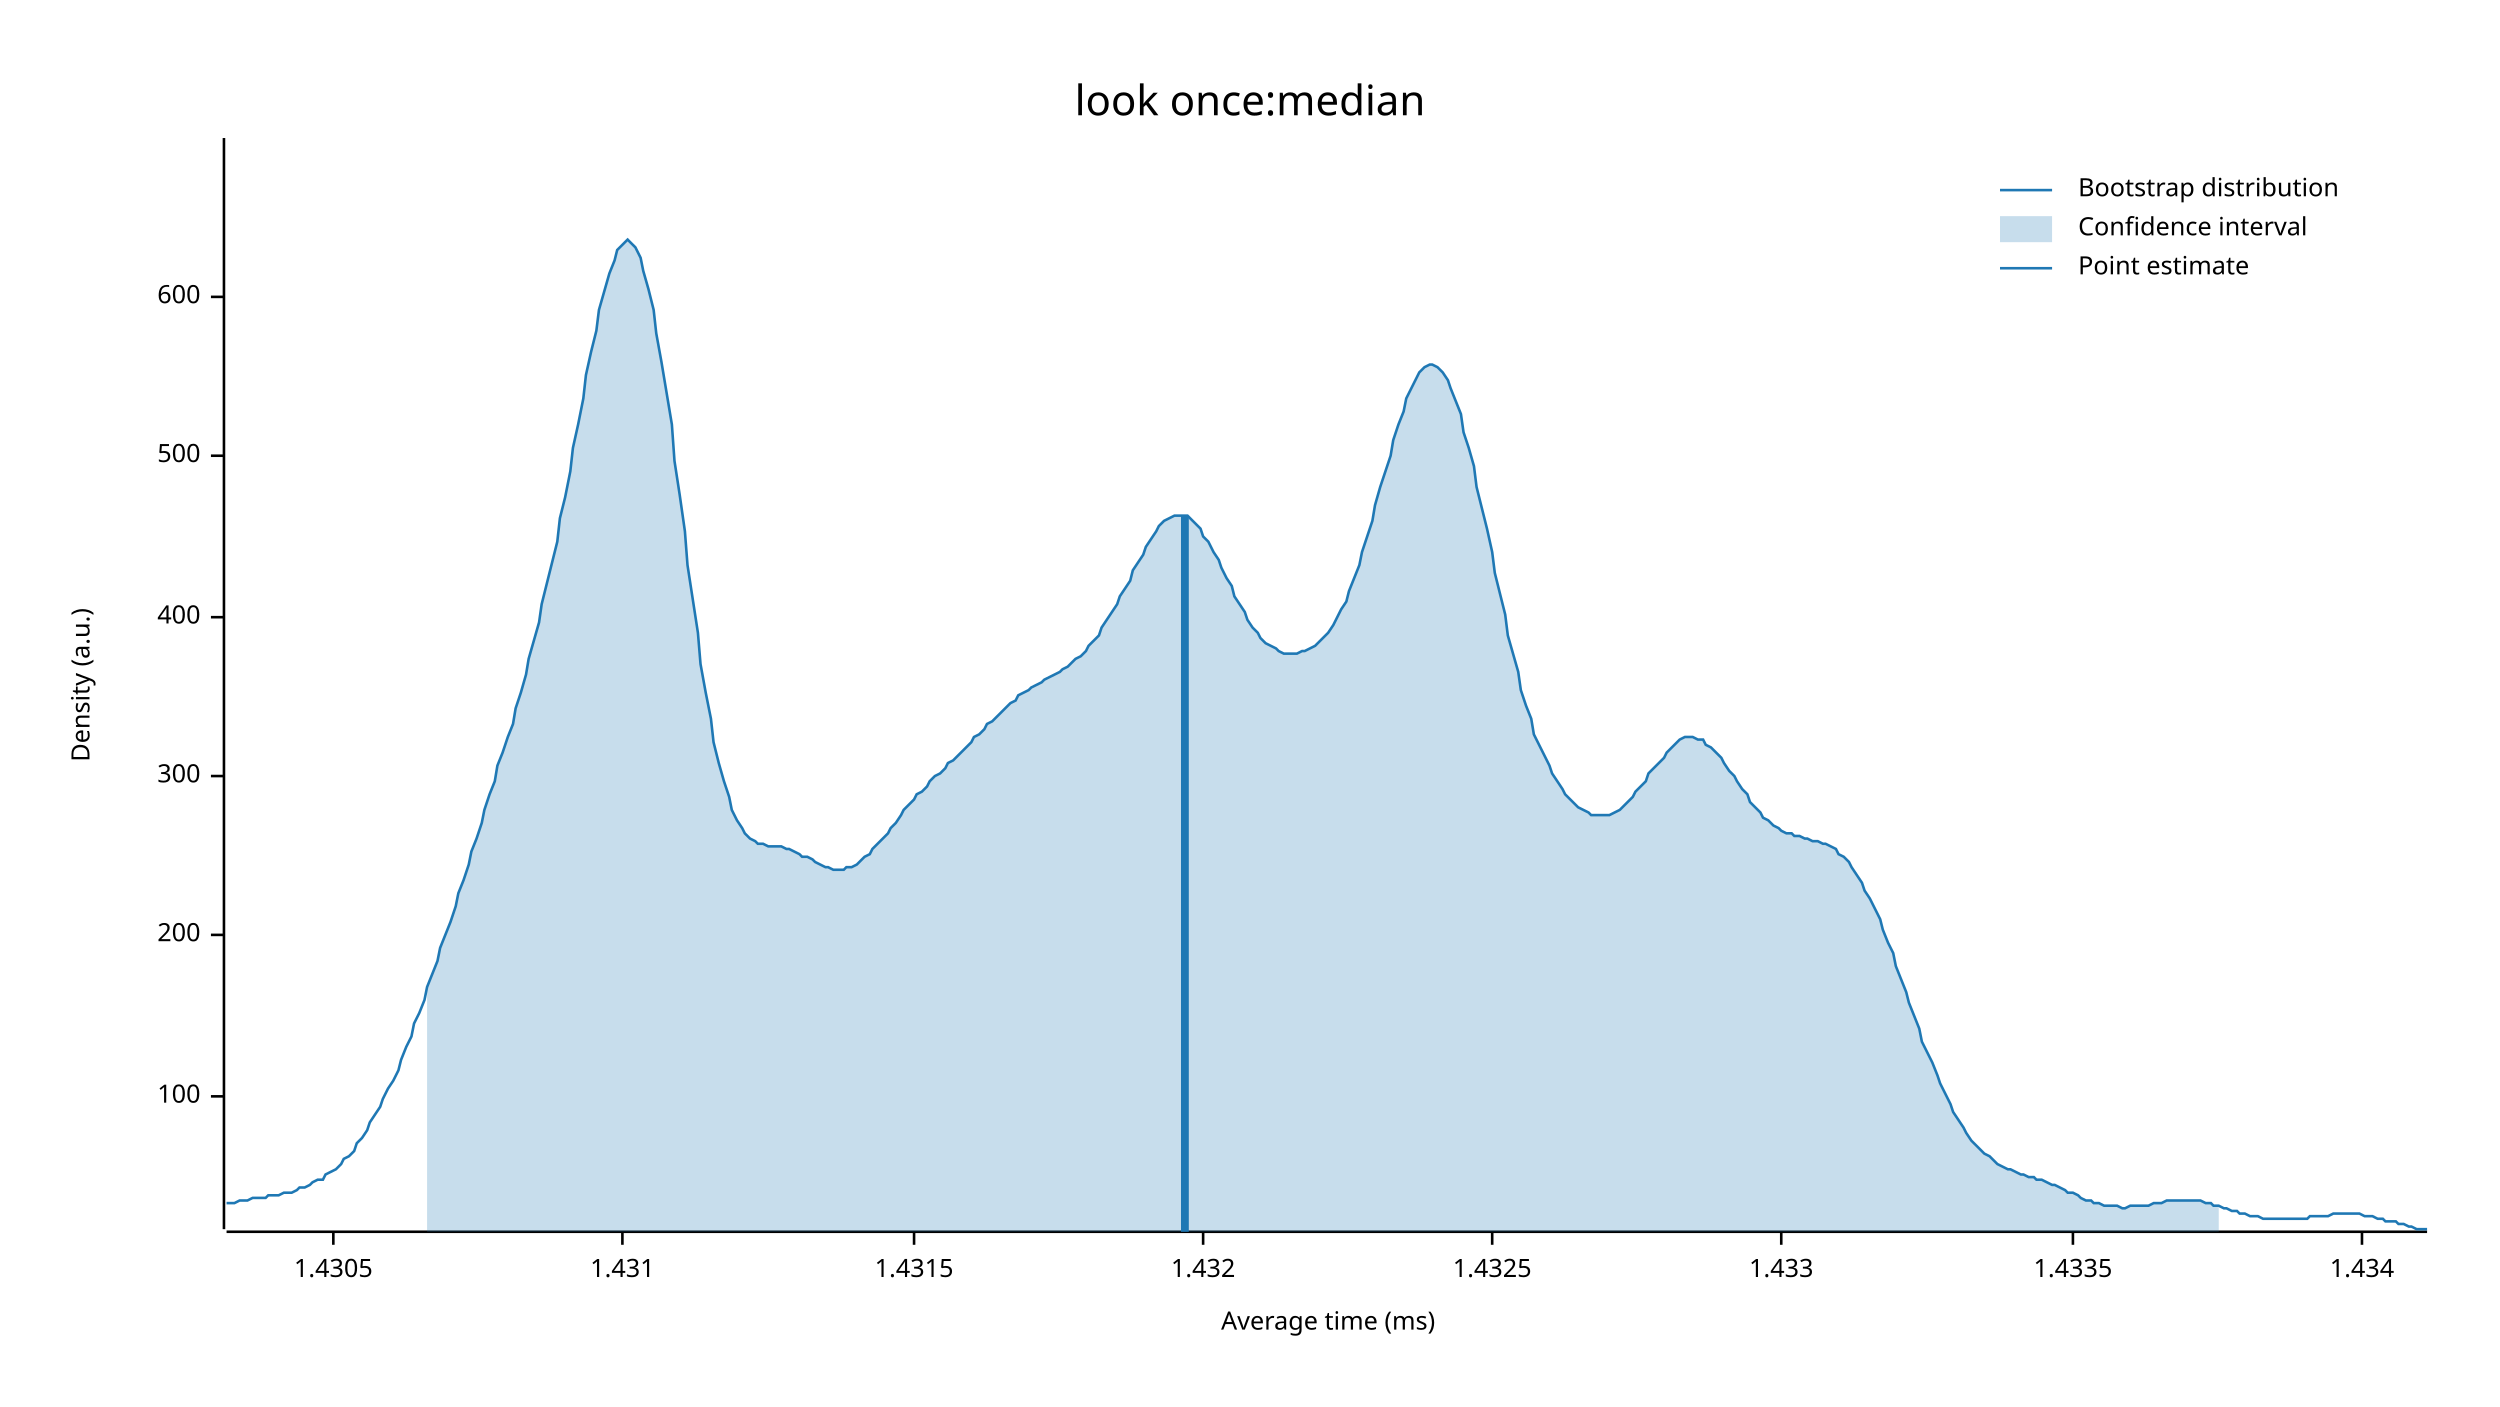
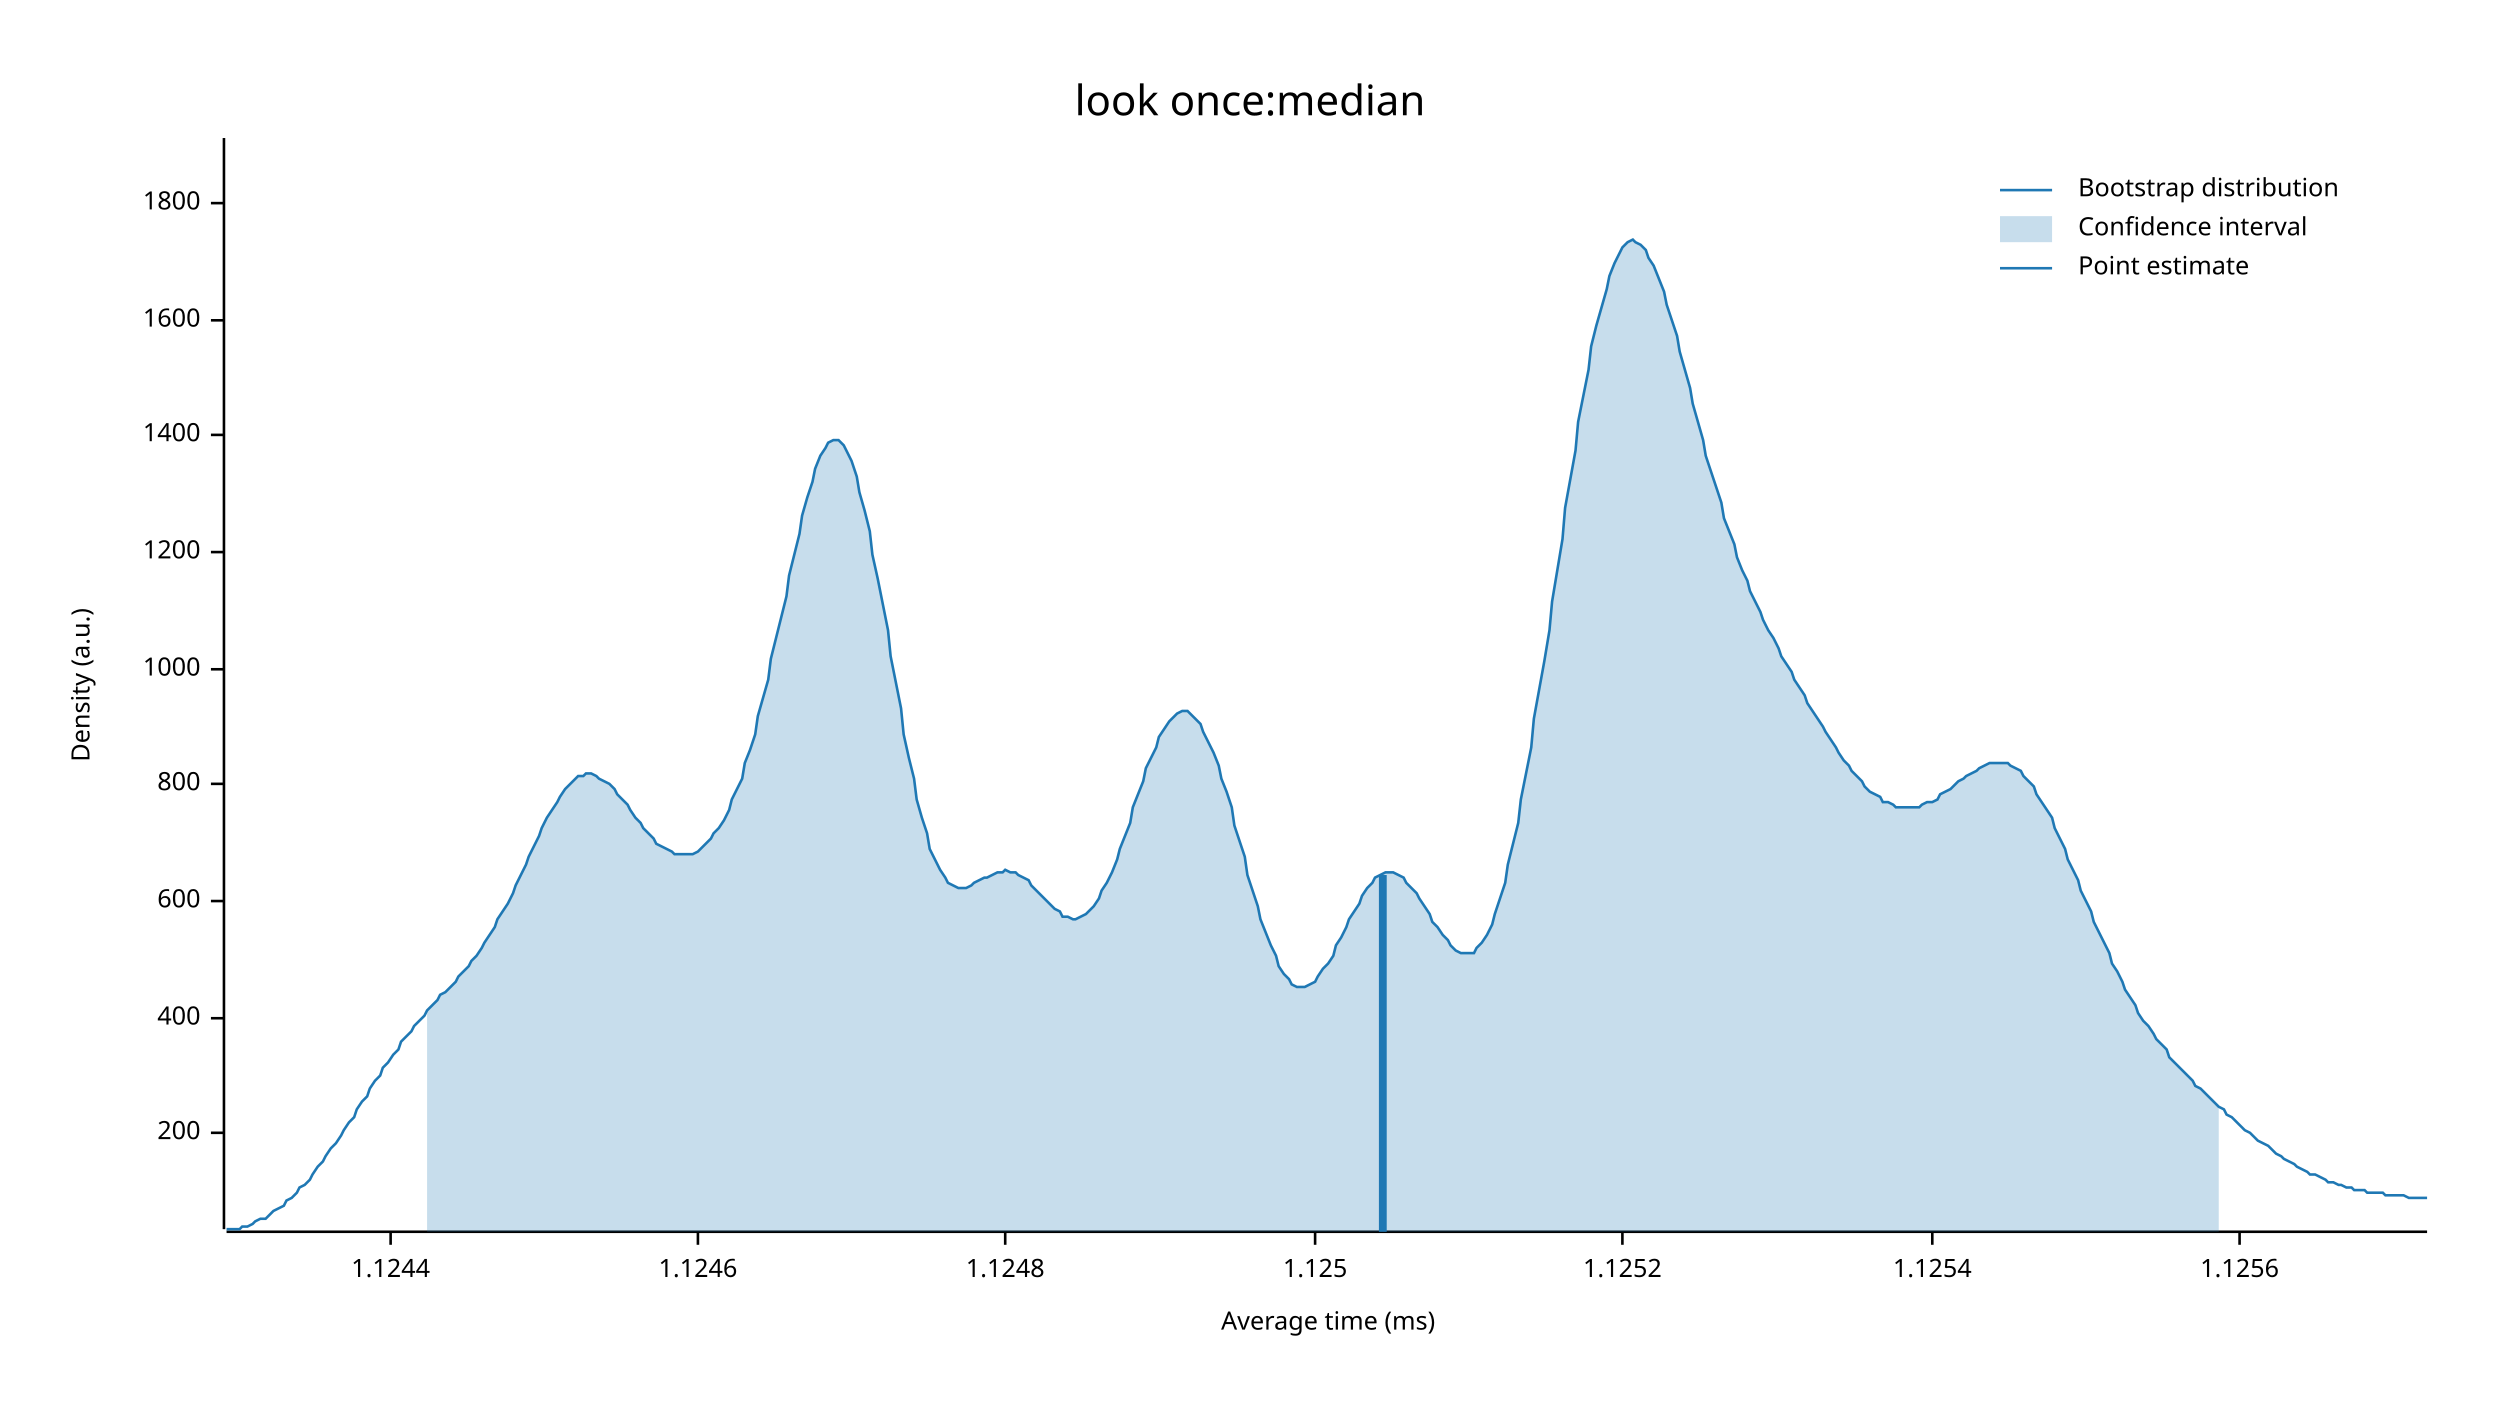
<svg xmlns="http://www.w3.org/2000/svg" width="960" height="540" viewBox="0 0 960 540">
  <text x="480" y="32" dy="0.76em" text-anchor="middle" font-family="sans-serif" font-size="16.129" opacity="1" fill="#000000">
look once:median
</text>
  <text x="27" y="263" dy="0.76em" text-anchor="middle" font-family="sans-serif" font-size="9.677" opacity="1" fill="#000000" transform="rotate(270, 27, 263)">
Density (a.u.)
</text>
  <text x="510" y="513" dy="-0.5ex" text-anchor="middle" font-family="sans-serif" font-size="9.677" opacity="1" fill="#000000">
Average time (ms)
</text>
  <polyline fill="none" opacity="1" stroke="#000000" stroke-width="1" points="86,53 86,472 " />
-   <text x="77" y="421" dy="0.5ex" text-anchor="end" font-family="sans-serif" font-size="9.677" opacity="1" fill="#000000">
- 100
- </text>
-   <polyline fill="none" opacity="1" stroke="#000000" stroke-width="1" points="81,421 86,421 " />
-   <text x="77" y="359" dy="0.5ex" text-anchor="end" font-family="sans-serif" font-size="9.677" opacity="1" fill="#000000">
+   <text x="77" y="435" dy="0.5ex" text-anchor="end" font-family="sans-serif" font-size="9.677" opacity="1" fill="#000000">
200
</text>
-   <polyline fill="none" opacity="1" stroke="#000000" stroke-width="1" points="81,359 86,359 " />
-   <text x="77" y="298" dy="0.5ex" text-anchor="end" font-family="sans-serif" font-size="9.677" opacity="1" fill="#000000">
- 300
- </text>
-   <polyline fill="none" opacity="1" stroke="#000000" stroke-width="1" points="81,298 86,298 " />
-   <text x="77" y="237" dy="0.5ex" text-anchor="end" font-family="sans-serif" font-size="9.677" opacity="1" fill="#000000">
+   <polyline fill="none" opacity="1" stroke="#000000" stroke-width="1" points="81,435 86,435 " />
+   <text x="77" y="391" dy="0.5ex" text-anchor="end" font-family="sans-serif" font-size="9.677" opacity="1" fill="#000000">
400
</text>
-   <polyline fill="none" opacity="1" stroke="#000000" stroke-width="1" points="81,237 86,237 " />
-   <text x="77" y="175" dy="0.5ex" text-anchor="end" font-family="sans-serif" font-size="9.677" opacity="1" fill="#000000">
- 500
- </text>
-   <polyline fill="none" opacity="1" stroke="#000000" stroke-width="1" points="81,175 86,175 " />
-   <text x="77" y="114" dy="0.5ex" text-anchor="end" font-family="sans-serif" font-size="9.677" opacity="1" fill="#000000">
+   <polyline fill="none" opacity="1" stroke="#000000" stroke-width="1" points="81,391 86,391 " />
+   <text x="77" y="346" dy="0.5ex" text-anchor="end" font-family="sans-serif" font-size="9.677" opacity="1" fill="#000000">
600
</text>
-   <polyline fill="none" opacity="1" stroke="#000000" stroke-width="1" points="81,114 86,114 " />
+   <polyline fill="none" opacity="1" stroke="#000000" stroke-width="1" points="81,346 86,346 " />
+   <text x="77" y="301" dy="0.5ex" text-anchor="end" font-family="sans-serif" font-size="9.677" opacity="1" fill="#000000">
+ 800
+ </text>
+   <polyline fill="none" opacity="1" stroke="#000000" stroke-width="1" points="81,301 86,301 " />
+   <text x="77" y="257" dy="0.5ex" text-anchor="end" font-family="sans-serif" font-size="9.677" opacity="1" fill="#000000">
+ 1000
+ </text>
+   <polyline fill="none" opacity="1" stroke="#000000" stroke-width="1" points="81,257 86,257 " />
+   <text x="77" y="212" dy="0.5ex" text-anchor="end" font-family="sans-serif" font-size="9.677" opacity="1" fill="#000000">
+ 1200
+ </text>
+   <polyline fill="none" opacity="1" stroke="#000000" stroke-width="1" points="81,212 86,212 " />
+   <text x="77" y="167" dy="0.5ex" text-anchor="end" font-family="sans-serif" font-size="9.677" opacity="1" fill="#000000">
+ 1400
+ </text>
+   <polyline fill="none" opacity="1" stroke="#000000" stroke-width="1" points="81,167 86,167 " />
+   <text x="77" y="123" dy="0.5ex" text-anchor="end" font-family="sans-serif" font-size="9.677" opacity="1" fill="#000000">
+ 1600
+ </text>
+   <polyline fill="none" opacity="1" stroke="#000000" stroke-width="1" points="81,123 86,123 " />
+   <text x="77" y="78" dy="0.5ex" text-anchor="end" font-family="sans-serif" font-size="9.677" opacity="1" fill="#000000">
+ 1800
+ </text>
+   <polyline fill="none" opacity="1" stroke="#000000" stroke-width="1" points="81,78 86,78 " />
  <polyline fill="none" opacity="1" stroke="#000000" stroke-width="1" points="87,473 932,473 " />
-   <text x="128" y="483" dy="0.76em" text-anchor="middle" font-family="sans-serif" font-size="9.677" opacity="1" fill="#000000">
- 1.4305
+   <text x="150" y="483" dy="0.76em" text-anchor="middle" font-family="sans-serif" font-size="9.677" opacity="1" fill="#000000">
+ 1.1244
</text>
-   <polyline fill="none" opacity="1" stroke="#000000" stroke-width="1" points="128,473 128,478 " />
-   <text x="239" y="483" dy="0.76em" text-anchor="middle" font-family="sans-serif" font-size="9.677" opacity="1" fill="#000000">
- 1.431
+   <polyline fill="none" opacity="1" stroke="#000000" stroke-width="1" points="150,473 150,478 " />
+   <text x="268" y="483" dy="0.76em" text-anchor="middle" font-family="sans-serif" font-size="9.677" opacity="1" fill="#000000">
+ 1.1246
</text>
-   <polyline fill="none" opacity="1" stroke="#000000" stroke-width="1" points="239,473 239,478 " />
-   <text x="351" y="483" dy="0.76em" text-anchor="middle" font-family="sans-serif" font-size="9.677" opacity="1" fill="#000000">
- 1.4315
+   <polyline fill="none" opacity="1" stroke="#000000" stroke-width="1" points="268,473 268,478 " />
+   <text x="386" y="483" dy="0.76em" text-anchor="middle" font-family="sans-serif" font-size="9.677" opacity="1" fill="#000000">
+ 1.1248
</text>
-   <polyline fill="none" opacity="1" stroke="#000000" stroke-width="1" points="351,473 351,478 " />
-   <text x="462" y="483" dy="0.76em" text-anchor="middle" font-family="sans-serif" font-size="9.677" opacity="1" fill="#000000">
- 1.432
+   <polyline fill="none" opacity="1" stroke="#000000" stroke-width="1" points="386,473 386,478 " />
+   <text x="505" y="483" dy="0.76em" text-anchor="middle" font-family="sans-serif" font-size="9.677" opacity="1" fill="#000000">
+ 1.125
</text>
-   <polyline fill="none" opacity="1" stroke="#000000" stroke-width="1" points="462,473 462,478 " />
-   <text x="573" y="483" dy="0.76em" text-anchor="middle" font-family="sans-serif" font-size="9.677" opacity="1" fill="#000000">
- 1.4325
+   <polyline fill="none" opacity="1" stroke="#000000" stroke-width="1" points="505,473 505,478 " />
+   <text x="623" y="483" dy="0.76em" text-anchor="middle" font-family="sans-serif" font-size="9.677" opacity="1" fill="#000000">
+ 1.1252
</text>
-   <polyline fill="none" opacity="1" stroke="#000000" stroke-width="1" points="573,473 573,478 " />
-   <text x="684" y="483" dy="0.76em" text-anchor="middle" font-family="sans-serif" font-size="9.677" opacity="1" fill="#000000">
- 1.433
+   <polyline fill="none" opacity="1" stroke="#000000" stroke-width="1" points="623,473 623,478 " />
+   <text x="742" y="483" dy="0.76em" text-anchor="middle" font-family="sans-serif" font-size="9.677" opacity="1" fill="#000000">
+ 1.1254
</text>
-   <polyline fill="none" opacity="1" stroke="#000000" stroke-width="1" points="684,473 684,478 " />
-   <text x="796" y="483" dy="0.76em" text-anchor="middle" font-family="sans-serif" font-size="9.677" opacity="1" fill="#000000">
- 1.4335
+   <polyline fill="none" opacity="1" stroke="#000000" stroke-width="1" points="742,473 742,478 " />
+   <text x="860" y="483" dy="0.76em" text-anchor="middle" font-family="sans-serif" font-size="9.677" opacity="1" fill="#000000">
+ 1.1256
</text>
-   <polyline fill="none" opacity="1" stroke="#000000" stroke-width="1" points="796,473 796,478 " />
-   <text x="907" y="483" dy="0.76em" text-anchor="middle" font-family="sans-serif" font-size="9.677" opacity="1" fill="#000000">
- 1.434
- </text>
-   <polyline fill="none" opacity="1" stroke="#000000" stroke-width="1" points="907,473 907,478 " />
-   <polyline fill="none" opacity="1" stroke="#1F78B4" stroke-width="1" points="87,462 88,462 90,462 92,461 93,461 95,461 97,460 98,460 100,460 102,460 103,459 105,459 107,459 109,458 110,458 112,458 114,457 115,456 117,456 119,455 120,454 122,453 124,453 125,451 127,450 129,449 131,447 132,445 134,444 136,442 137,439 139,437 141,434 142,431 144,428 146,425 147,422 149,418 151,415 153,411 154,407 156,402 158,398 159,393 161,389 163,384 164,379 166,374 168,369 169,364 171,359 173,354 175,348 176,343 178,338 180,332 181,327 183,322 185,316 186,311 188,305 190,300 191,294 193,289 195,283 197,278 198,272 200,266 202,259 203,253 205,246 207,239 208,232 210,224 212,216 214,208 215,199 217,191 219,181 220,172 222,163 224,153 225,144 227,135 229,127 230,119 232,112 234,105 236,100 237,96 239,94 241,92 242,93 244,95 246,99 247,104 249,111 251,119 252,128 254,139 256,151 258,163 259,177 261,190 263,204 264,217 266,230 268,243 269,255 271,266 273,276 274,285 276,293 278,300 280,306 281,311 283,315 285,318 286,320 288,322 290,323 291,324 293,324 295,325 296,325 298,325 300,325 302,326 303,326 305,327 307,328 308,329 310,329 312,330 313,331 315,332 317,333 318,333 320,334 322,334 324,334 325,333 327,333 329,332 330,331 332,329 334,328 335,326 337,324 339,322 341,320 342,318 344,316 346,313 347,311 349,309 351,307 352,305 354,304 356,302 357,300 359,298 361,297 363,295 364,293 366,292 368,290 369,289 371,287 373,285 374,283 376,282 378,280 379,278 381,277 383,275 385,273 386,272 388,270 390,269 391,267 393,266 395,265 396,264 398,263 400,262 401,261 403,260 405,259 407,258 408,257 410,256 412,254 413,253 415,252 417,250 418,248 420,246 422,244 423,241 425,238 427,235 429,232 430,229 432,226 434,223 435,219 437,216 439,213 440,210 442,207 444,204 445,202 447,200 449,199 451,198 452,198 454,198 456,198 457,199 459,201 461,203 462,206 464,208 466,212 468,215 469,218 471,222 473,225 474,229 476,232 478,235 479,238 481,241 483,243 484,245 486,247 488,248 490,249 491,250 493,251 495,251 496,251 498,251 500,250 501,250 503,249 505,248 506,247 508,245 510,243 512,240 513,238 515,234 517,231 518,227 520,222 522,217 523,212 525,206 527,200 528,194 530,187 532,181 534,175 535,169 537,163 539,158 540,153 542,149 544,145 545,143 547,141 549,140 550,140 552,141 554,143 556,146 557,149 559,154 561,159 562,166 564,172 566,179 567,187 569,195 571,203 573,212 574,220 576,228 578,236 579,244 581,251 583,258 584,265 586,271 588,276 589,282 591,286 593,290 595,294 596,297 598,300 600,303 601,305 603,307 605,309 606,310 608,311 610,312 611,313 613,313 615,313 617,313 618,313 620,312 622,311 623,310 625,308 627,306 628,304 630,302 632,300 633,297 635,295 637,293 639,291 640,289 642,287 644,285 645,284 647,283 649,283 650,283 652,284 654,284 655,286 657,287 659,289 661,291 662,293 664,296 666,298 667,300 669,303 671,305 672,308 674,310 676,312 677,314 679,315 681,317 683,318 684,319 686,320 688,320 689,321 691,321 693,322 694,322 696,323 698,323 700,324 701,324 703,325 705,326 706,328 708,329 710,331 711,333 713,336 715,339 716,342 718,345 720,349 722,353 723,357 725,362 727,366 728,371 730,376 732,381 733,385 735,390 737,395 738,400 740,404 742,408 744,413 745,416 747,420 749,424 750,427 752,430 754,433 755,435 757,438 759,440 760,441 762,443 764,444 766,446 767,447 769,448 771,449 772,449 774,450 776,451 777,451 779,452 781,452 782,453 784,453 786,454 788,455 789,455 791,456 793,457 794,458 796,458 798,459 799,460 801,461 803,461 804,462 806,462 808,463 810,463 811,463 813,463 815,464 816,464 818,463 820,463 821,463 823,463 825,463 827,462 828,462 830,462 832,461 833,461 835,461 837,461 838,461 840,461 842,461 843,461 845,461 847,462 849,462 850,463 852,463 854,464 855,464 857,465 859,465 860,466 862,466 864,467 865,467 867,467 869,468 871,468 872,468 874,468 876,468 877,468 879,468 881,468 882,468 884,468 886,468 887,467 889,467 891,467 893,467 894,467 896,466 898,466 899,466 901,466 903,466 904,466 906,466 908,467 909,467 911,467 913,468 915,468 916,469 918,469 920,469 921,470 923,470 925,471 926,471 928,472 930,472 932,472 " />
-   <polygon opacity="0.25" fill="#1F78B4" points="164,379 166,374 168,369 169,364 171,359 173,354 175,348 176,343 178,338 180,332 181,327 183,322 185,316 186,311 188,305 190,300 191,294 193,289 195,283 197,278 198,272 200,266 202,259 203,253 205,246 207,239 208,232 210,224 212,216 214,208 215,199 217,191 219,181 220,172 222,163 224,153 225,144 227,135 229,127 230,119 232,112 234,105 236,100 237,96 239,94 241,92 242,93 244,95 246,99 247,104 249,111 251,119 252,128 254,139 256,151 258,163 259,177 261,190 263,204 264,217 266,230 268,243 269,255 271,266 273,276 274,285 276,293 278,300 280,306 281,311 283,315 285,318 286,320 288,322 290,323 291,324 293,324 295,325 296,325 298,325 300,325 302,326 303,326 305,327 307,328 308,329 310,329 312,330 313,331 315,332 317,333 318,333 320,334 322,334 324,334 325,333 327,333 329,332 330,331 332,329 334,328 335,326 337,324 339,322 341,320 342,318 344,316 346,313 347,311 349,309 351,307 352,305 354,304 356,302 357,300 359,298 361,297 363,295 364,293 366,292 368,290 369,289 371,287 373,285 374,283 376,282 378,280 379,278 381,277 383,275 385,273 386,272 388,270 390,269 391,267 393,266 395,265 396,264 398,263 400,262 401,261 403,260 405,259 407,258 408,257 410,256 412,254 413,253 415,252 417,250 418,248 420,246 422,244 423,241 425,238 427,235 429,232 430,229 432,226 434,223 435,219 437,216 439,213 440,210 442,207 444,204 445,202 447,200 449,199 451,198 452,198 454,198 456,198 457,199 459,201 461,203 462,206 464,208 466,212 468,215 469,218 471,222 473,225 474,229 476,232 478,235 479,238 481,241 483,243 484,245 486,247 488,248 490,249 491,250 493,251 495,251 496,251 498,251 500,250 501,250 503,249 505,248 506,247 508,245 510,243 512,240 513,238 515,234 517,231 518,227 520,222 522,217 523,212 525,206 527,200 528,194 530,187 532,181 534,175 535,169 537,163 539,158 540,153 542,149 544,145 545,143 547,141 549,140 550,140 552,141 554,143 556,146 557,149 559,154 561,159 562,166 564,172 566,179 567,187 569,195 571,203 573,212 574,220 576,228 578,236 579,244 581,251 583,258 584,265 586,271 588,276 589,282 591,286 593,290 595,294 596,297 598,300 600,303 601,305 603,307 605,309 606,310 608,311 610,312 611,313 613,313 615,313 617,313 618,313 620,312 622,311 623,310 625,308 627,306 628,304 630,302 632,300 633,297 635,295 637,293 639,291 640,289 642,287 644,285 645,284 647,283 649,283 650,283 652,284 654,284 655,286 657,287 659,289 661,291 662,293 664,296 666,298 667,300 669,303 671,305 672,308 674,310 676,312 677,314 679,315 681,317 683,318 684,319 686,320 688,320 689,321 691,321 693,322 694,322 696,323 698,323 700,324 701,324 703,325 705,326 706,328 708,329 710,331 711,333 713,336 715,339 716,342 718,345 720,349 722,353 723,357 725,362 727,366 728,371 730,376 732,381 733,385 735,390 737,395 738,400 740,404 742,408 744,413 745,416 747,420 749,424 750,427 752,430 754,433 755,435 757,438 759,440 760,441 762,443 764,444 766,446 767,447 769,448 771,449 772,449 774,450 776,451 777,451 779,452 781,452 782,453 784,453 786,454 788,455 789,455 791,456 793,457 794,458 796,458 798,459 799,460 801,461 803,461 804,462 806,462 808,463 810,463 811,463 813,463 815,464 816,464 818,463 820,463 821,463 823,463 825,463 827,462 828,462 830,462 832,461 833,461 835,461 837,461 838,461 840,461 842,461 843,461 845,461 847,462 849,462 850,463 852,463 852,473 164,473 " />
-   <polyline fill="none" opacity="1" stroke="#1F78B4" stroke-width="3" points="455,473 455,198 " />
+   <polyline fill="none" opacity="1" stroke="#000000" stroke-width="1" points="860,473 860,478 " />
+   <polyline fill="none" opacity="1" stroke="#1F78B4" stroke-width="1" points="87,472 88,472 90,472 92,472 93,471 95,471 97,470 98,469 100,468 102,468 103,467 105,465 107,464 109,463 110,461 112,460 114,458 115,456 117,455 119,453 120,451 122,448 124,446 125,444 127,441 129,439 131,436 132,434 134,431 136,429 137,426 139,423 141,421 142,418 144,415 146,413 147,410 149,408 151,405 153,403 154,400 156,398 158,396 159,394 161,392 163,390 164,388 166,386 168,384 169,382 171,381 173,379 175,377 176,375 178,373 180,371 181,369 183,367 185,364 186,362 188,359 190,356 191,353 193,350 195,347 197,343 198,340 200,336 202,332 203,329 205,325 207,321 208,318 210,314 212,311 214,308 215,306 217,303 219,301 220,300 222,298 224,298 225,297 227,297 229,298 230,299 232,300 234,301 236,303 237,305 239,307 241,309 242,311 244,314 246,316 247,318 249,320 251,322 252,324 254,325 256,326 258,327 259,328 261,328 263,328 264,328 266,328 268,327 269,326 271,324 273,322 274,320 276,318 278,315 280,311 281,307 283,303 285,299 286,293 288,288 290,282 291,275 293,268 295,261 296,253 298,245 300,237 302,229 303,221 305,213 307,205 308,198 310,191 312,185 313,180 315,175 317,172 318,170 320,169 322,169 324,171 325,173 327,177 329,183 330,189 332,196 334,204 335,213 337,222 339,232 341,242 342,252 344,262 346,272 347,282 349,291 351,299 352,307 354,314 356,320 357,326 359,330 361,334 363,337 364,339 366,340 368,341 369,341 371,341 373,340 374,339 376,338 378,337 379,337 381,336 383,335 385,335 386,334 388,335 390,335 391,336 393,337 395,338 396,340 398,342 400,344 401,345 403,347 405,349 407,350 408,352 410,352 412,353 413,353 415,352 417,351 418,350 420,348 422,345 423,342 425,339 427,335 429,330 430,326 432,321 434,316 435,310 437,305 439,300 440,295 442,291 444,287 445,283 447,280 449,277 451,275 452,274 454,273 456,273 457,274 459,276 461,278 462,281 464,285 466,289 468,294 469,299 471,304 473,310 474,317 476,323 478,329 479,336 481,342 483,348 484,353 486,358 488,363 490,367 491,371 493,374 495,376 496,378 498,379 500,379 501,379 503,378 505,377 506,375 508,372 510,370 512,367 513,363 515,360 517,356 518,353 520,350 522,347 523,344 525,341 527,339 528,337 530,336 532,335 534,335 535,335 537,336 539,337 540,339 542,341 544,343 545,345 547,348 549,351 550,354 552,356 554,359 556,361 557,363 559,365 561,366 562,366 564,366 566,366 567,364 569,362 571,359 573,355 574,351 576,345 578,339 579,332 581,324 583,316 584,307 586,297 588,287 589,276 591,265 593,254 595,242 596,231 598,219 600,207 601,195 603,184 605,173 606,162 608,152 610,142 611,133 613,125 615,118 617,111 618,106 620,101 622,97 623,95 625,93 627,92 628,93 630,94 632,96 633,99 635,102 637,107 639,112 640,117 642,123 644,129 645,135 647,142 649,149 650,155 652,162 654,169 655,175 657,181 659,187 661,193 662,199 664,204 666,209 667,214 669,219 671,223 672,227 674,231 676,235 677,238 679,242 681,245 683,249 684,252 686,255 688,258 689,261 691,264 693,267 694,270 696,273 698,276 700,279 701,281 703,284 705,287 706,289 708,292 710,294 711,296 713,298 715,300 716,302 718,304 720,305 722,306 723,308 725,308 727,309 728,310 730,310 732,310 733,310 735,310 737,310 738,309 740,308 742,308 744,307 745,305 747,304 749,303 750,302 752,300 754,299 755,298 757,297 759,296 760,295 762,294 764,293 766,293 767,293 769,293 771,293 772,294 774,295 776,296 777,298 779,300 781,302 782,305 784,308 786,311 788,314 789,318 791,322 793,326 794,330 796,334 798,338 799,342 801,346 803,350 804,354 806,358 808,362 810,366 811,370 813,373 815,377 816,380 818,383 820,386 821,389 823,392 825,394 827,397 828,399 830,401 832,403 833,406 835,408 837,410 838,411 840,413 842,415 843,417 845,418 847,420 849,422 850,423 852,425 854,426 855,428 857,429 859,431 860,432 862,434 864,435 865,436 867,438 869,439 871,440 872,441 874,443 876,444 877,445 879,446 881,447 882,448 884,449 886,450 887,451 889,451 891,452 893,453 894,454 896,454 898,455 899,455 901,456 903,456 904,457 906,457 908,457 909,458 911,458 913,458 915,458 916,459 918,459 920,459 921,459 923,459 925,460 926,460 928,460 930,460 932,460 " />
+   <polygon opacity="0.25" fill="#1F78B4" points="164,388 166,386 168,384 169,382 171,381 173,379 175,377 176,375 178,373 180,371 181,369 183,367 185,364 186,362 188,359 190,356 191,353 193,350 195,347 197,343 198,340 200,336 202,332 203,329 205,325 207,321 208,318 210,314 212,311 214,308 215,306 217,303 219,301 220,300 222,298 224,298 225,297 227,297 229,298 230,299 232,300 234,301 236,303 237,305 239,307 241,309 242,311 244,314 246,316 247,318 249,320 251,322 252,324 254,325 256,326 258,327 259,328 261,328 263,328 264,328 266,328 268,327 269,326 271,324 273,322 274,320 276,318 278,315 280,311 281,307 283,303 285,299 286,293 288,288 290,282 291,275 293,268 295,261 296,253 298,245 300,237 302,229 303,221 305,213 307,205 308,198 310,191 312,185 313,180 315,175 317,172 318,170 320,169 322,169 324,171 325,173 327,177 329,183 330,189 332,196 334,204 335,213 337,222 339,232 341,242 342,252 344,262 346,272 347,282 349,291 351,299 352,307 354,314 356,320 357,326 359,330 361,334 363,337 364,339 366,340 368,341 369,341 371,341 373,340 374,339 376,338 378,337 379,337 381,336 383,335 385,335 386,334 388,335 390,335 391,336 393,337 395,338 396,340 398,342 400,344 401,345 403,347 405,349 407,350 408,352 410,352 412,353 413,353 415,352 417,351 418,350 420,348 422,345 423,342 425,339 427,335 429,330 430,326 432,321 434,316 435,310 437,305 439,300 440,295 442,291 444,287 445,283 447,280 449,277 451,275 452,274 454,273 456,273 457,274 459,276 461,278 462,281 464,285 466,289 468,294 469,299 471,304 473,310 474,317 476,323 478,329 479,336 481,342 483,348 484,353 486,358 488,363 490,367 491,371 493,374 495,376 496,378 498,379 500,379 501,379 503,378 505,377 506,375 508,372 510,370 512,367 513,363 515,360 517,356 518,353 520,350 522,347 523,344 525,341 527,339 528,337 530,336 532,335 534,335 535,335 537,336 539,337 540,339 542,341 544,343 545,345 547,348 549,351 550,354 552,356 554,359 556,361 557,363 559,365 561,366 562,366 564,366 566,366 567,364 569,362 571,359 573,355 574,351 576,345 578,339 579,332 581,324 583,316 584,307 586,297 588,287 589,276 591,265 593,254 595,242 596,231 598,219 600,207 601,195 603,184 605,173 606,162 608,152 610,142 611,133 613,125 615,118 617,111 618,106 620,101 622,97 623,95 625,93 627,92 628,93 630,94 632,96 633,99 635,102 637,107 639,112 640,117 642,123 644,129 645,135 647,142 649,149 650,155 652,162 654,169 655,175 657,181 659,187 661,193 662,199 664,204 666,209 667,214 669,219 671,223 672,227 674,231 676,235 677,238 679,242 681,245 683,249 684,252 686,255 688,258 689,261 691,264 693,267 694,270 696,273 698,276 700,279 701,281 703,284 705,287 706,289 708,292 710,294 711,296 713,298 715,300 716,302 718,304 720,305 722,306 723,308 725,308 727,309 728,310 730,310 732,310 733,310 735,310 737,310 738,309 740,308 742,308 744,307 745,305 747,304 749,303 750,302 752,300 754,299 755,298 757,297 759,296 760,295 762,294 764,293 766,293 767,293 769,293 771,293 772,294 774,295 776,296 777,298 779,300 781,302 782,305 784,308 786,311 788,314 789,318 791,322 793,326 794,330 796,334 798,338 799,342 801,346 803,350 804,354 806,358 808,362 810,366 811,370 813,373 815,377 816,380 818,383 820,386 821,389 823,392 825,394 827,397 828,399 830,401 832,403 833,406 835,408 837,410 838,411 840,413 842,415 843,417 845,418 847,420 849,422 850,423 852,425 852,473 164,473 " />
+   <polyline fill="none" opacity="1" stroke="#1F78B4" stroke-width="3" points="531,473 531,336 " />
  <text x="798" y="68" dy="0.76em" text-anchor="start" font-family="sans-serif" font-size="9.677" opacity="1" fill="#000000">
Bootstrap distribution
</text>
  <text x="798" y="83" dy="0.76em" text-anchor="start" font-family="sans-serif" font-size="9.677" opacity="1" fill="#000000">
Confidence interval
</text>
  <text x="798" y="98" dy="0.76em" text-anchor="start" font-family="sans-serif" font-size="9.677" opacity="1" fill="#000000">
Point estimate
</text>
  <polyline fill="none" opacity="1" stroke="#1F78B4" stroke-width="1" points="768,73 788,73 " />
  <rect x="768" y="83" width="20" height="10" opacity="0.25" fill="#1F78B4" stroke="none" />
  <polyline fill="none" opacity="1" stroke="#1F78B4" stroke-width="1" points="768,103 788,103 " />
</svg>
